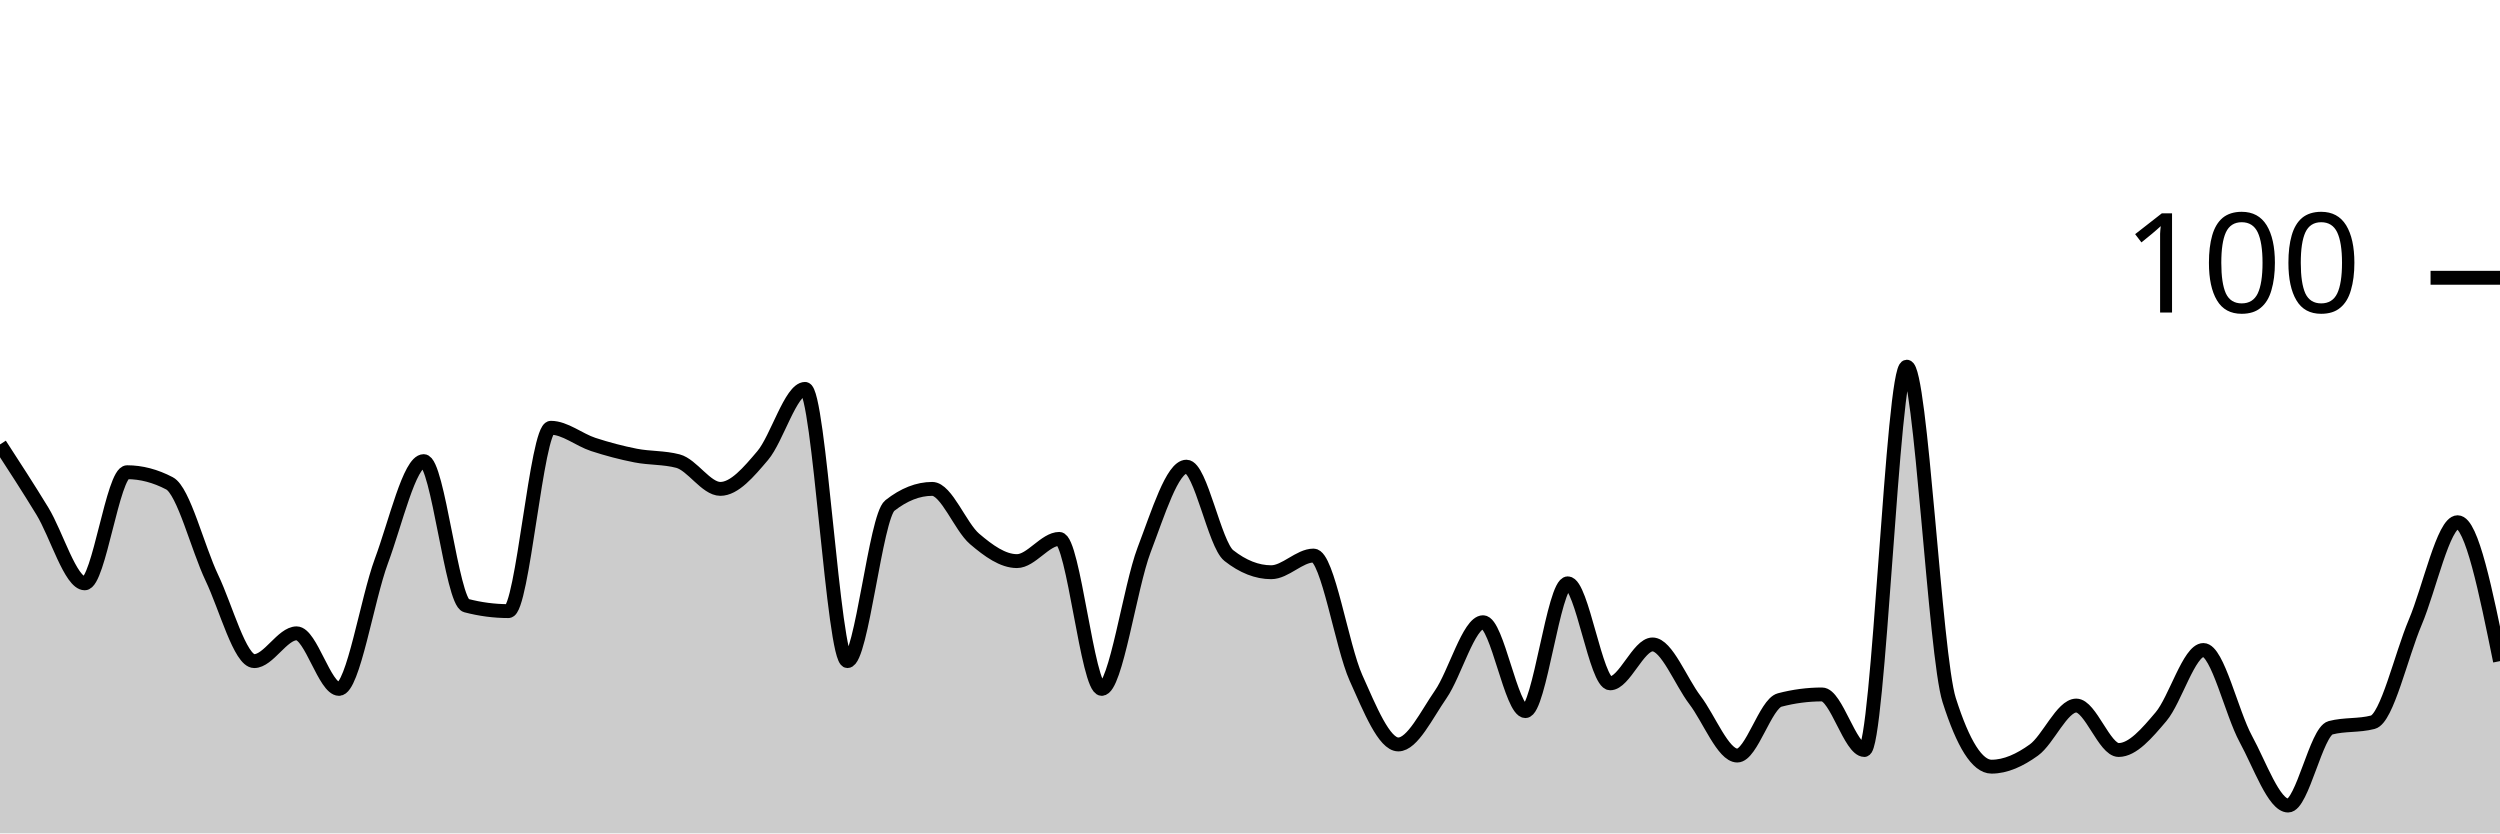
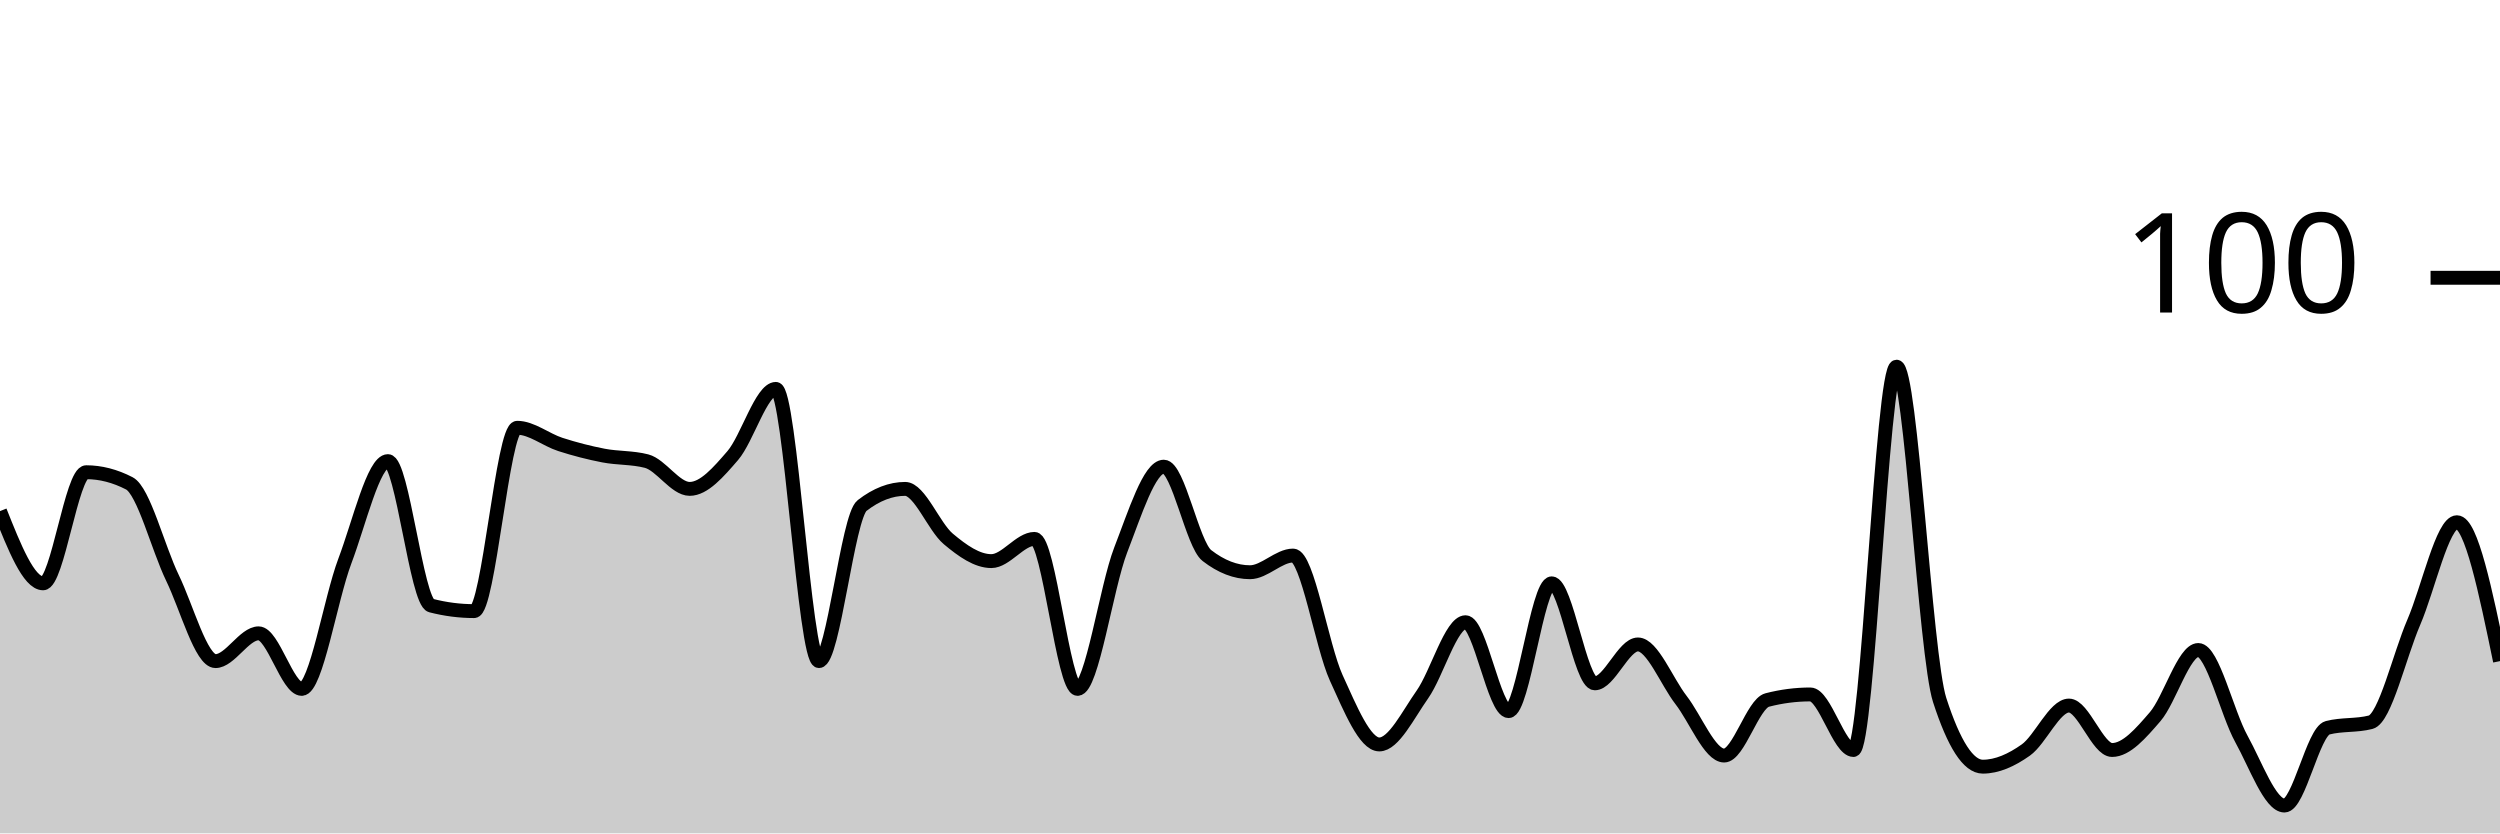
<svg xmlns="http://www.w3.org/2000/svg" viewBox="0 0 180 60">
  <g transform="translate(0,20)">
-     <path class="area" fill="rgba(0, 0, 0, 0.2)" d="M0,12C1.017,13.567,2.034,15.133,3.051,16.8C4.068,18.467,5.085,22,6.102,22C7.119,22,8.136,14,9.153,14C10.169,14,11.186,14.267,12.203,14.8C13.22,15.333,14.237,19.467,15.254,21.6C16.271,23.733,17.288,27.6,18.305,27.6C19.322,27.6,20.339,25.6,21.356,25.6C22.373,25.6,23.39,29.6,24.407,29.6C25.424,29.6,26.441,23.133,27.458,20.4C28.475,17.667,29.492,13.2,30.508,13.2C31.525,13.2,32.542,23.333,33.559,23.6C34.576,23.867,35.593,24,36.61,24C37.627,24,38.644,10.8,39.661,10.8C40.678,10.8,41.695,11.667,42.712,12C43.729,12.333,44.746,12.6,45.763,12.8C46.78,13,47.797,12.933,48.814,13.2C49.831,13.467,50.847,15.2,51.864,15.2C52.881,15.2,53.898,14,54.915,12.8C55.932,11.6,56.949,8,57.966,8C58.983,8,60,27.6,61.017,27.6C62.034,27.6,63.051,17.2,64.068,16.4C65.085,15.6,66.102,15.2,67.119,15.2C68.136,15.2,69.153,17.933,70.169,18.8C71.186,19.667,72.203,20.4,73.22,20.4C74.237,20.4,75.254,18.8,76.271,18.8C77.288,18.8,78.305,29.6,79.322,29.6C80.339,29.6,81.356,22.267,82.373,19.6C83.39,16.933,84.407,13.6,85.424,13.6C86.441,13.6,87.458,19.2,88.475,20C89.492,20.8,90.508,21.2,91.525,21.2C92.542,21.2,93.559,20,94.576,20C95.593,20,96.61,26.533,97.627,28.8C98.644,31.067,99.661,33.6,100.678,33.6C101.695,33.6,102.712,31.467,103.729,30C104.746,28.533,105.763,24.8,106.78,24.8C107.797,24.8,108.814,31.2,109.831,31.2C110.847,31.2,111.864,22,112.881,22C113.898,22,114.915,29.2,115.932,29.2C116.949,29.2,117.966,26.4,118.983,26.4C120,26.4,121.017,29.067,122.034,30.4C123.051,31.733,124.068,34.4,125.085,34.4C126.102,34.4,127.119,30.667,128.136,30.4C129.153,30.133,130.169,30,131.186,30C132.203,30,133.22,34,134.237,34C135.254,34,136.271,6.4,137.288,6.4C138.305,6.4,139.322,27.2,140.339,30.4C141.356,33.6,142.373,35.2,143.39,35.2C144.407,35.2,145.424,34.733,146.441,34C147.458,33.267,148.475,30.8,149.492,30.8C150.508,30.8,151.525,34,152.542,34C153.559,34,154.576,32.8,155.593,31.6C156.61,30.4,157.627,26.8,158.644,26.8C159.661,26.8,160.678,31.333,161.695,33.2C162.712,35.067,163.729,38,164.746,38C165.763,38,166.78,32.667,167.797,32.4C168.814,32.133,169.831,32.267,170.847,32C171.864,31.733,172.881,27.2,173.898,24.8C174.915,22.4,175.932,17.6,176.949,17.6C177.966,17.6,178.983,22.6,180,27.6L180,40C178.983,40,177.966,40,176.949,40C175.932,40,174.915,40,173.898,40C172.881,40,171.864,40,170.847,40C169.831,40,168.814,40,167.797,40C166.78,40,165.763,40,164.746,40C163.729,40,162.712,40,161.695,40C160.678,40,159.661,40,158.644,40C157.627,40,156.61,40,155.593,40C154.576,40,153.559,40,152.542,40C151.525,40,150.508,40,149.492,40C148.475,40,147.458,40,146.441,40C145.424,40,144.407,40,143.39,40C142.373,40,141.356,40,140.339,40C139.322,40,138.305,40,137.288,40C136.271,40,135.254,40,134.237,40C133.22,40,132.203,40,131.186,40C130.169,40,129.153,40,128.136,40C127.119,40,126.102,40,125.085,40C124.068,40,123.051,40,122.034,40C121.017,40,120,40,118.983,40C117.966,40,116.949,40,115.932,40C114.915,40,113.898,40,112.881,40C111.864,40,110.847,40,109.831,40C108.814,40,107.797,40,106.78,40C105.763,40,104.746,40,103.729,40C102.712,40,101.695,40,100.678,40C99.661,40,98.644,40,97.627,40C96.61,40,95.593,40,94.576,40C93.559,40,92.542,40,91.525,40C90.508,40,89.492,40,88.475,40C87.458,40,86.441,40,85.424,40C84.407,40,83.39,40,82.373,40C81.356,40,80.339,40,79.322,40C78.305,40,77.288,40,76.271,40C75.254,40,74.237,40,73.22,40C72.203,40,71.186,40,70.169,40C69.153,40,68.136,40,67.119,40C66.102,40,65.085,40,64.068,40C63.051,40,62.034,40,61.017,40C60,40,58.983,40,57.966,40C56.949,40,55.932,40,54.915,40C53.898,40,52.881,40,51.864,40C50.847,40,49.831,40,48.814,40C47.797,40,46.78,40,45.763,40C44.746,40,43.729,40,42.712,40C41.695,40,40.678,40,39.661,40C38.644,40,37.627,40,36.61,40C35.593,40,34.576,40,33.559,40C32.542,40,31.525,40,30.508,40C29.492,40,28.475,40,27.458,40C26.441,40,25.424,40,24.407,40C23.39,40,22.373,40,21.356,40C20.339,40,19.322,40,18.305,40C17.288,40,16.271,40,15.254,40C14.237,40,13.22,40,12.203,40C11.186,40,10.169,40,9.153,40C8.136,40,7.119,40,6.102,40C5.085,40,4.068,40,3.051,40C2.034,40,1.017,40,0,40Z" />
-     <path class="line" stroke="black" fill="none" d="M0,12C1.017,13.567,2.034,15.133,3.051,16.8C4.068,18.467,5.085,22,6.102,22C7.119,22,8.136,14,9.153,14C10.169,14,11.186,14.267,12.203,14.8C13.22,15.333,14.237,19.467,15.254,21.6C16.271,23.733,17.288,27.6,18.305,27.6C19.322,27.6,20.339,25.6,21.356,25.6C22.373,25.6,23.39,29.6,24.407,29.6C25.424,29.6,26.441,23.133,27.458,20.4C28.475,17.667,29.492,13.2,30.508,13.2C31.525,13.2,32.542,23.333,33.559,23.6C34.576,23.867,35.593,24,36.61,24C37.627,24,38.644,10.8,39.661,10.8C40.678,10.8,41.695,11.667,42.712,12C43.729,12.333,44.746,12.6,45.763,12.8C46.78,13,47.797,12.933,48.814,13.2C49.831,13.467,50.847,15.2,51.864,15.2C52.881,15.2,53.898,14,54.915,12.8C55.932,11.6,56.949,8,57.966,8C58.983,8,60,27.6,61.017,27.6C62.034,27.6,63.051,17.2,64.068,16.4C65.085,15.6,66.102,15.2,67.119,15.2C68.136,15.2,69.153,17.933,70.169,18.8C71.186,19.667,72.203,20.4,73.22,20.4C74.237,20.4,75.254,18.8,76.271,18.8C77.288,18.8,78.305,29.6,79.322,29.6C80.339,29.6,81.356,22.267,82.373,19.6C83.39,16.933,84.407,13.6,85.424,13.6C86.441,13.6,87.458,19.2,88.475,20C89.492,20.8,90.508,21.2,91.525,21.2C92.542,21.2,93.559,20,94.576,20C95.593,20,96.61,26.533,97.627,28.8C98.644,31.067,99.661,33.6,100.678,33.6C101.695,33.6,102.712,31.467,103.729,30C104.746,28.533,105.763,24.8,106.78,24.8C107.797,24.8,108.814,31.2,109.831,31.2C110.847,31.2,111.864,22,112.881,22C113.898,22,114.915,29.2,115.932,29.2C116.949,29.2,117.966,26.4,118.983,26.4C120,26.4,121.017,29.067,122.034,30.4C123.051,31.733,124.068,34.4,125.085,34.4C126.102,34.4,127.119,30.667,128.136,30.4C129.153,30.133,130.169,30,131.186,30C132.203,30,133.22,34,134.237,34C135.254,34,136.271,6.4,137.288,6.4C138.305,6.4,139.322,27.2,140.339,30.4C141.356,33.6,142.373,35.2,143.39,35.2C144.407,35.2,145.424,34.733,146.441,34C147.458,33.267,148.475,30.8,149.492,30.8C150.508,30.8,151.525,34,152.542,34C153.559,34,154.576,32.8,155.593,31.6C156.61,30.4,157.627,26.8,158.644,26.8C159.661,26.8,160.678,31.333,161.695,33.2C162.712,35.067,163.729,38,164.746,38C165.763,38,166.78,32.667,167.797,32.4C168.814,32.133,169.831,32.267,170.847,32C171.864,31.733,172.881,27.2,173.898,24.8C174.915,22.4,175.932,17.6,176.949,17.6C177.966,17.6,178.983,22.6,180,27.6" />
+     <path class="area" fill="rgba(0, 0, 0, 0.2)" d="M0,16.8C1.034,19.4,2.069,22,3.103,22C4.138,22,5.172,14,6.207,14C7.241,14,8.276,14.267,9.31,14.8C10.345,15.333,11.379,19.467,12.414,21.6C13.448,23.733,14.483,27.6,15.517,27.6C16.552,27.6,17.586,25.6,18.621,25.6C19.655,25.6,20.69,29.6,21.724,29.6C22.759,29.6,23.793,23.133,24.828,20.4C25.862,17.667,26.897,13.2,27.931,13.2C28.966,13.2,30,23.333,31.034,23.6C32.069,23.867,33.103,24,34.138,24C35.172,24,36.207,10.8,37.241,10.8C38.276,10.8,39.31,11.667,40.345,12C41.379,12.333,42.414,12.6,43.448,12.8C44.483,13,45.517,12.933,46.552,13.2C47.586,13.467,48.621,15.2,49.655,15.2C50.69,15.2,51.724,14,52.759,12.8C53.793,11.6,54.828,8,55.862,8C56.897,8,57.931,27.6,58.966,27.6C60,27.6,61.034,17.2,62.069,16.4C63.103,15.6,64.138,15.2,65.172,15.2C66.207,15.2,67.241,17.933,68.276,18.8C69.31,19.667,70.345,20.4,71.379,20.4C72.414,20.4,73.448,18.8,74.483,18.8C75.517,18.8,76.552,29.6,77.586,29.6C78.621,29.6,79.655,22.267,80.69,19.6C81.724,16.933,82.759,13.6,83.793,13.6C84.828,13.6,85.862,19.2,86.897,20C87.931,20.8,88.966,21.2,90,21.2C91.034,21.2,92.069,20,93.103,20C94.138,20,95.172,26.533,96.207,28.8C97.241,31.067,98.276,33.6,99.31,33.6C100.345,33.6,101.379,31.467,102.414,30C103.448,28.533,104.483,24.8,105.517,24.8C106.552,24.8,107.586,31.2,108.621,31.2C109.655,31.2,110.69,22,111.724,22C112.759,22,113.793,29.2,114.828,29.2C115.862,29.2,116.897,26.4,117.931,26.4C118.966,26.4,120,29.067,121.034,30.4C122.069,31.733,123.103,34.4,124.138,34.4C125.172,34.4,126.207,30.667,127.241,30.4C128.276,30.133,129.31,30,130.345,30C131.379,30,132.414,34,133.448,34C134.483,34,135.517,6.4,136.552,6.4C137.586,6.4,138.621,27.2,139.655,30.4C140.69,33.6,141.724,35.2,142.759,35.2C143.793,35.2,144.828,34.733,145.862,34C146.897,33.267,147.931,30.8,148.966,30.8C150,30.8,151.034,34,152.069,34C153.103,34,154.138,32.8,155.172,31.6C156.207,30.4,157.241,26.8,158.276,26.8C159.31,26.8,160.345,31.333,161.379,33.2C162.414,35.067,163.448,38,164.483,38C165.517,38,166.552,32.667,167.586,32.4C168.621,32.133,169.655,32.267,170.69,32C171.724,31.733,172.759,27.2,173.793,24.8C174.828,22.4,175.862,17.6,176.897,17.6C177.931,17.6,178.966,22.6,180,27.6L180,40C178.966,40,177.931,40,176.897,40C175.862,40,174.828,40,173.793,40C172.759,40,171.724,40,170.69,40C169.655,40,168.621,40,167.586,40C166.552,40,165.517,40,164.483,40C163.448,40,162.414,40,161.379,40C160.345,40,159.31,40,158.276,40C157.241,40,156.207,40,155.172,40C154.138,40,153.103,40,152.069,40C151.034,40,150,40,148.966,40C147.931,40,146.897,40,145.862,40C144.828,40,143.793,40,142.759,40C141.724,40,140.69,40,139.655,40C138.621,40,137.586,40,136.552,40C135.517,40,134.483,40,133.448,40C132.414,40,131.379,40,130.345,40C129.31,40,128.276,40,127.241,40C126.207,40,125.172,40,124.138,40C123.103,40,122.069,40,121.034,40C120,40,118.966,40,117.931,40C116.897,40,115.862,40,114.828,40C113.793,40,112.759,40,111.724,40C110.69,40,109.655,40,108.621,40C107.586,40,106.552,40,105.517,40C104.483,40,103.448,40,102.414,40C101.379,40,100.345,40,99.31,40C98.276,40,97.241,40,96.207,40C95.172,40,94.138,40,93.103,40C92.069,40,91.034,40,90,40C88.966,40,87.931,40,86.897,40C85.862,40,84.828,40,83.793,40C82.759,40,81.724,40,80.69,40C79.655,40,78.621,40,77.586,40C76.552,40,75.517,40,74.483,40C73.448,40,72.414,40,71.379,40C70.345,40,69.31,40,68.276,40C67.241,40,66.207,40,65.172,40C64.138,40,63.103,40,62.069,40C61.034,40,60,40,58.966,40C57.931,40,56.897,40,55.862,40C54.828,40,53.793,40,52.759,40C51.724,40,50.69,40,49.655,40C48.621,40,47.586,40,46.552,40C45.517,40,44.483,40,43.448,40C42.414,40,41.379,40,40.345,40C39.31,40,38.276,40,37.241,40C36.207,40,35.172,40,34.138,40C33.103,40,32.069,40,31.034,40C30,40,28.966,40,27.931,40C26.897,40,25.862,40,24.828,40C23.793,40,22.759,40,21.724,40C20.69,40,19.655,40,18.621,40C17.586,40,16.552,40,15.517,40C14.483,40,13.448,40,12.414,40C11.379,40,10.345,40,9.31,40C8.276,40,7.241,40,6.207,40C5.172,40,4.138,40,3.103,40C2.069,40,1.034,40,0,40Z" />
+     <path class="line" stroke="black" fill="none" d="M0,16.8C1.034,19.4,2.069,22,3.103,22C4.138,22,5.172,14,6.207,14C7.241,14,8.276,14.267,9.31,14.8C10.345,15.333,11.379,19.467,12.414,21.6C13.448,23.733,14.483,27.6,15.517,27.6C16.552,27.6,17.586,25.6,18.621,25.6C19.655,25.6,20.69,29.6,21.724,29.6C22.759,29.6,23.793,23.133,24.828,20.4C25.862,17.667,26.897,13.2,27.931,13.2C28.966,13.2,30,23.333,31.034,23.6C32.069,23.867,33.103,24,34.138,24C35.172,24,36.207,10.8,37.241,10.8C38.276,10.8,39.31,11.667,40.345,12C41.379,12.333,42.414,12.6,43.448,12.8C44.483,13,45.517,12.933,46.552,13.2C47.586,13.467,48.621,15.2,49.655,15.2C50.69,15.2,51.724,14,52.759,12.8C53.793,11.6,54.828,8,55.862,8C56.897,8,57.931,27.6,58.966,27.6C60,27.6,61.034,17.2,62.069,16.4C63.103,15.6,64.138,15.2,65.172,15.2C66.207,15.2,67.241,17.933,68.276,18.8C69.31,19.667,70.345,20.4,71.379,20.4C72.414,20.4,73.448,18.8,74.483,18.8C75.517,18.8,76.552,29.6,77.586,29.6C78.621,29.6,79.655,22.267,80.69,19.6C81.724,16.933,82.759,13.6,83.793,13.6C84.828,13.6,85.862,19.2,86.897,20C87.931,20.8,88.966,21.2,90,21.2C91.034,21.2,92.069,20,93.103,20C94.138,20,95.172,26.533,96.207,28.8C97.241,31.067,98.276,33.6,99.31,33.6C100.345,33.6,101.379,31.467,102.414,30C103.448,28.533,104.483,24.8,105.517,24.8C106.552,24.8,107.586,31.2,108.621,31.2C109.655,31.2,110.69,22,111.724,22C112.759,22,113.793,29.2,114.828,29.2C115.862,29.2,116.897,26.4,117.931,26.4C118.966,26.4,120,29.067,121.034,30.4C122.069,31.733,123.103,34.4,124.138,34.4C125.172,34.4,126.207,30.667,127.241,30.4C128.276,30.133,129.31,30,130.345,30C131.379,30,132.414,34,133.448,34C134.483,34,135.517,6.4,136.552,6.4C137.586,6.4,138.621,27.2,139.655,30.4C140.69,33.6,141.724,35.2,142.759,35.2C143.793,35.2,144.828,34.733,145.862,34C146.897,33.267,147.931,30.8,148.966,30.8C150,30.8,151.034,34,152.069,34C153.103,34,154.138,32.8,155.172,31.6C156.207,30.4,157.241,26.8,158.276,26.8C159.31,26.8,160.345,31.333,161.379,33.2C162.414,35.067,163.448,38,164.483,38C165.517,38,166.552,32.667,167.586,32.4C168.621,32.133,169.655,32.267,170.69,32C171.724,31.733,172.759,27.2,173.793,24.8C174.828,22.4,175.862,17.6,176.897,17.6C177.931,17.6,178.966,22.6,180,27.6" />
    <path class="axis-ceiling" stroke-width="1" stroke="black" fill="none" d="M175,0L180,0" />
    <text class="axis-ceiling-label" font-family="sans-serif" text-anchor="end" font-size="10px" x="170" y="2.5">100</text>
  </g>
</svg>
